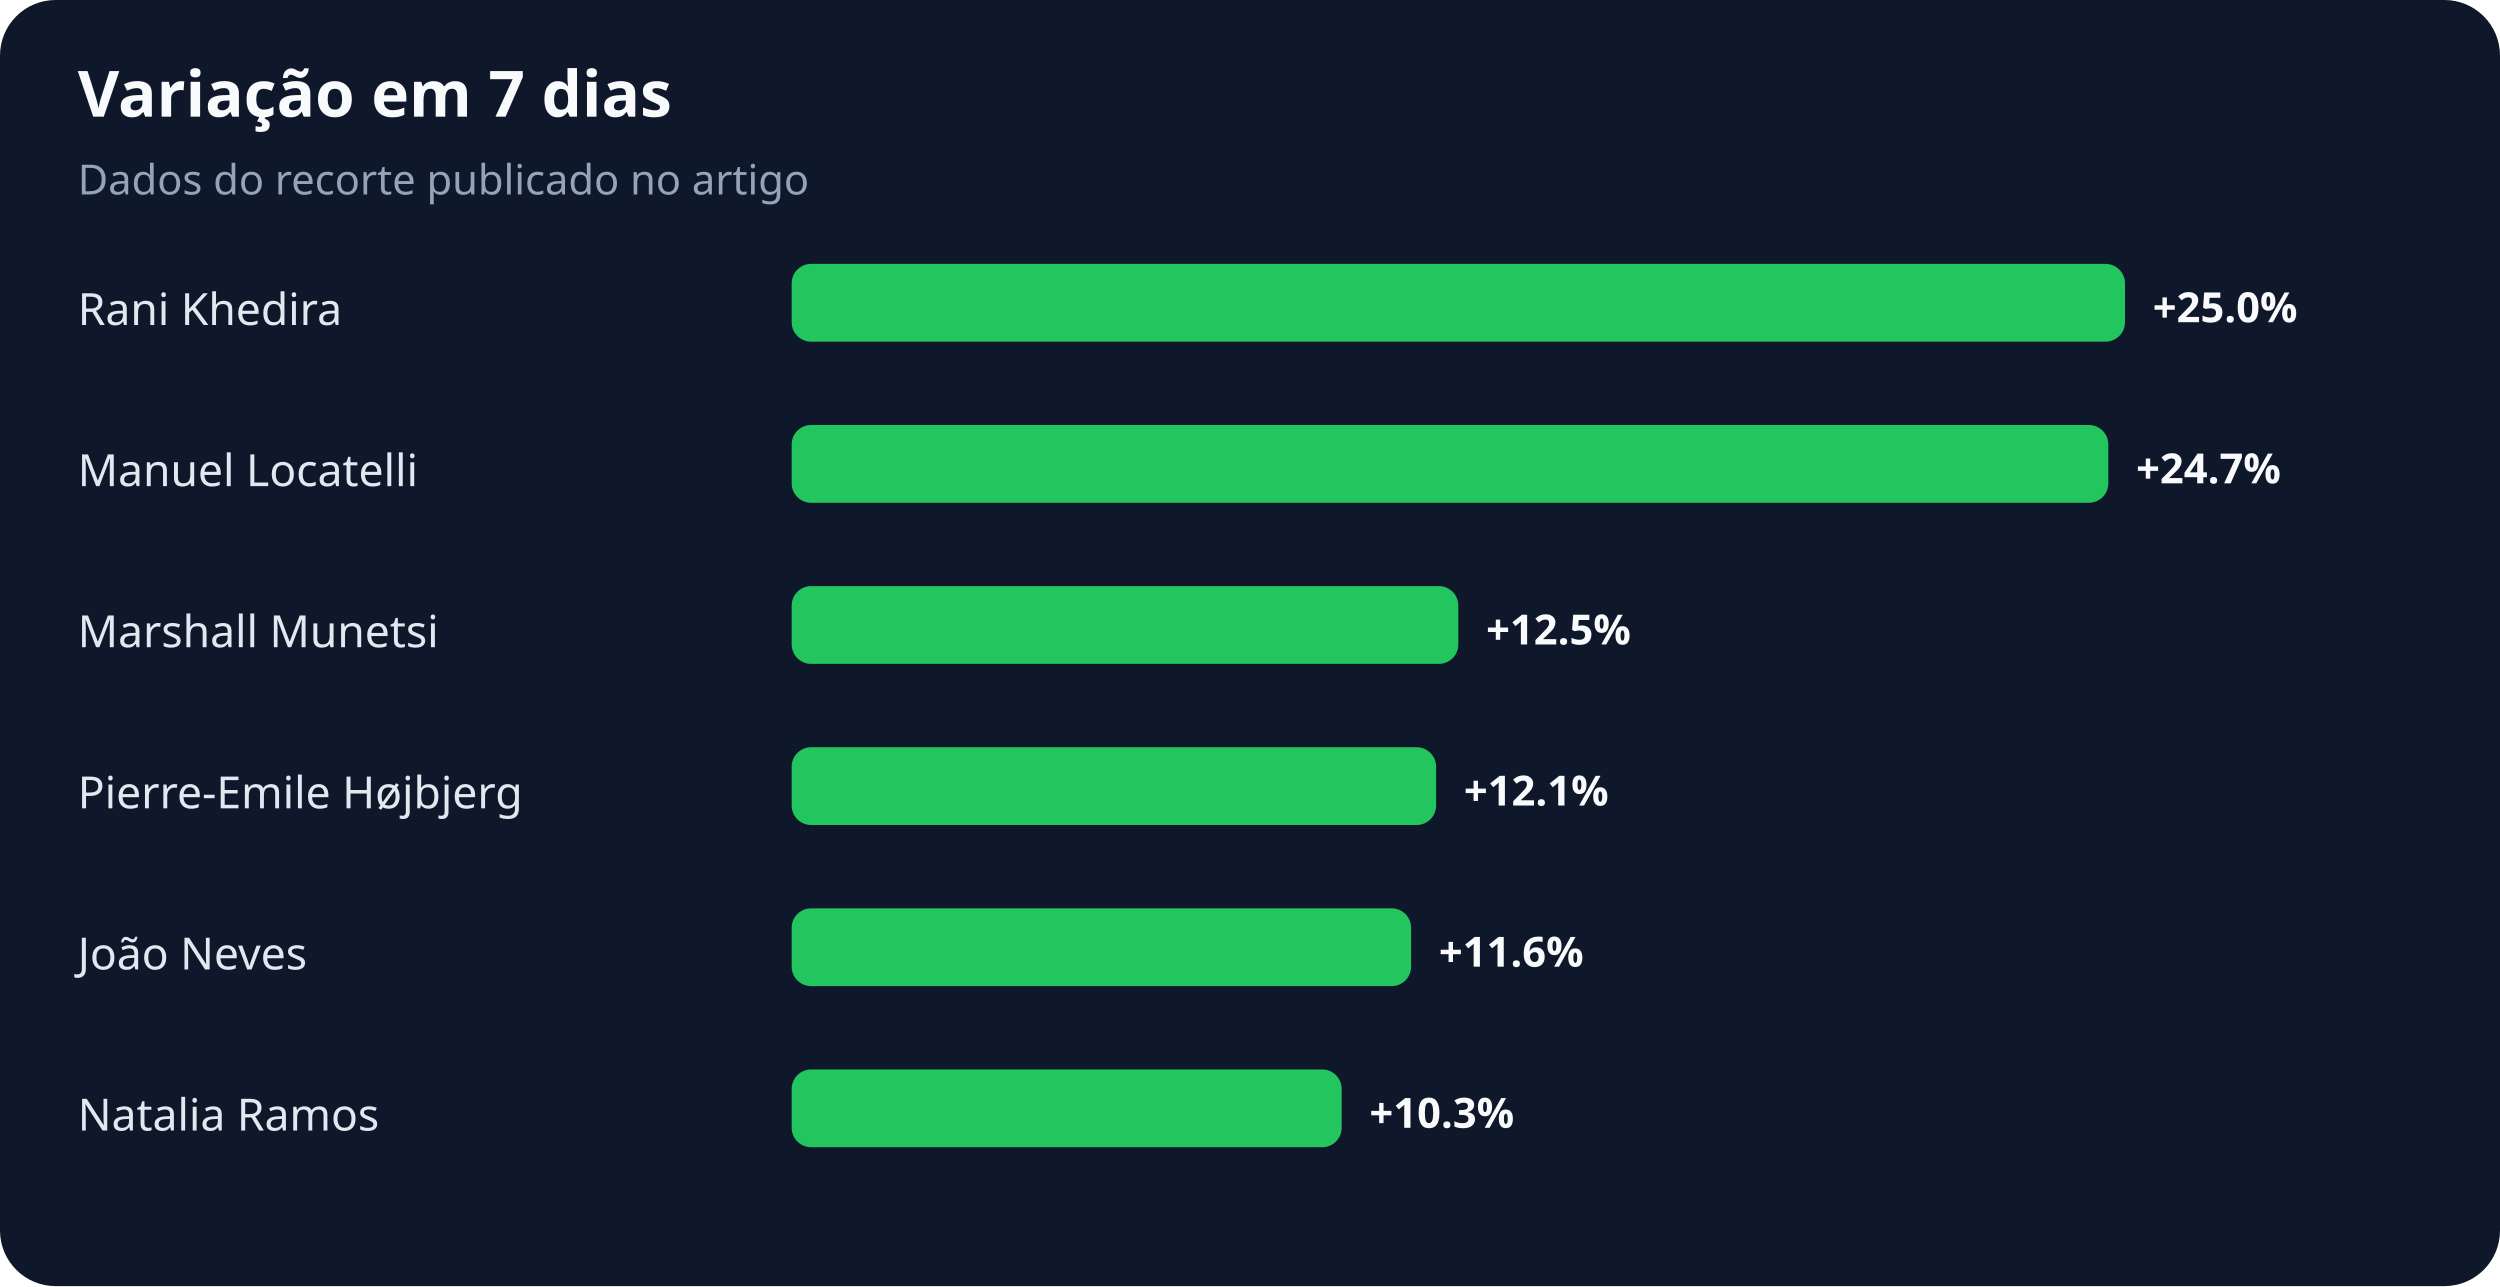
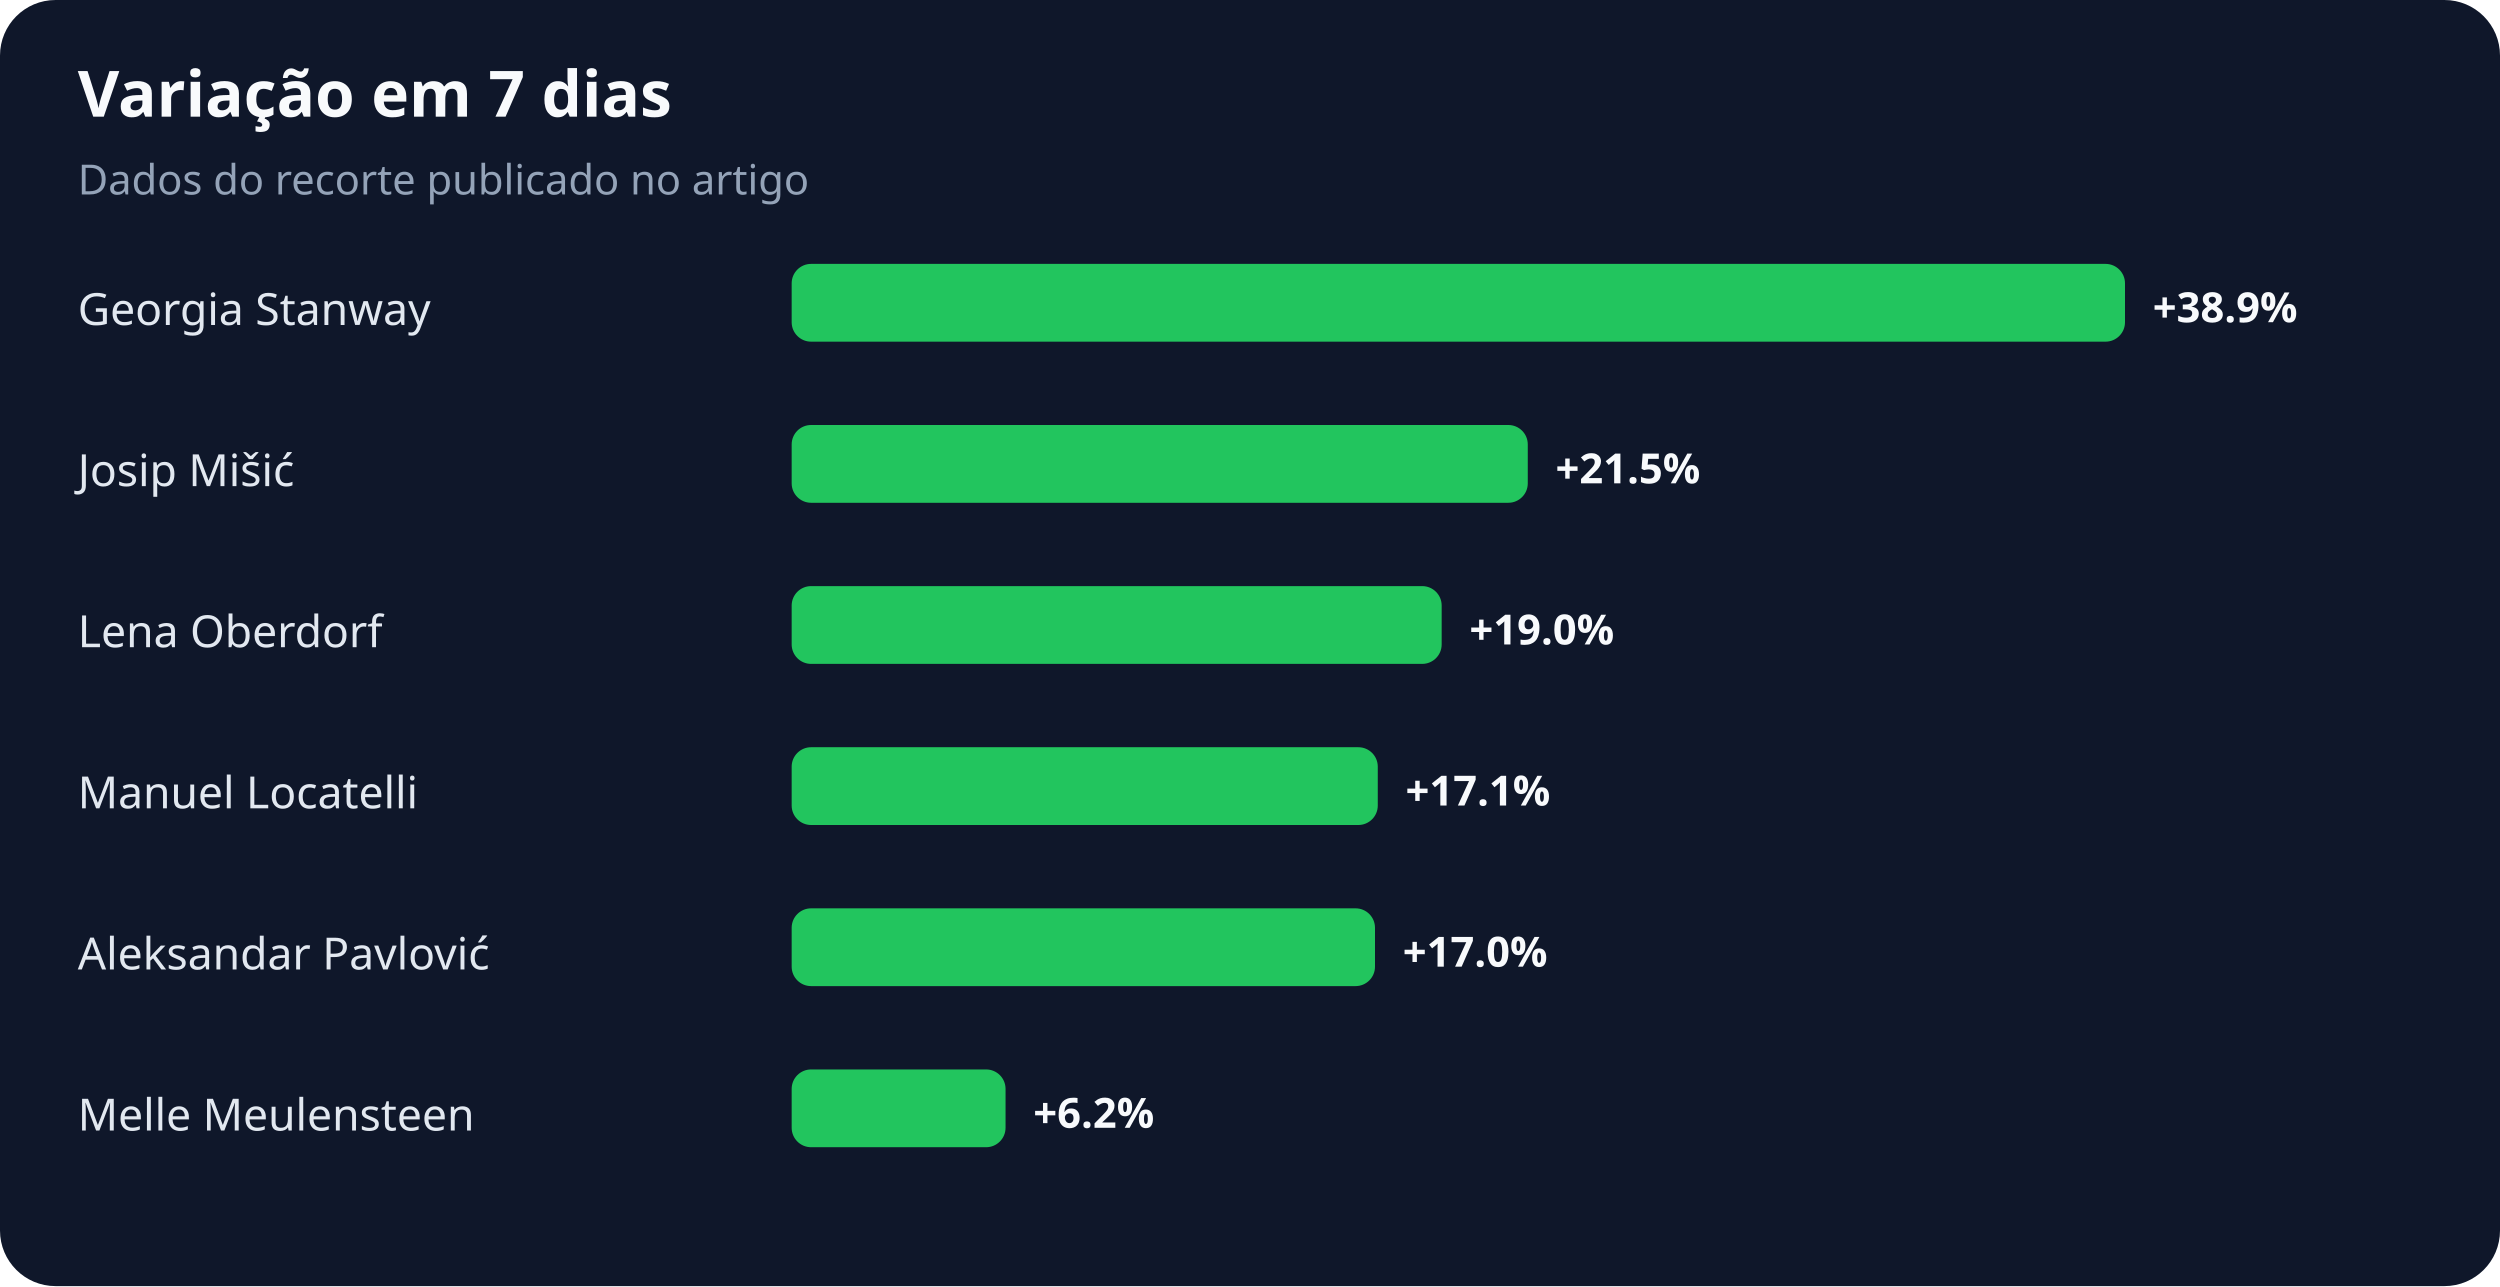
<svg xmlns="http://www.w3.org/2000/svg" width="900" height="463" viewBox="0 0 900 463" role="img" aria-labelledby="title desc">
  <rect width="100%" height="100%" rx="20" fill="#0f172a" />
  <text x="28" y="42" fill="#f8fafc" font-family="system-ui,sans-serif" font-size="23" font-weight="700">Variação em 7 dias</text>
  <text x="28" y="70" fill="#94a3b8" font-family="system-ui,sans-serif" font-size="15">Dados do recorte publicado no artigo</text>
-   <text x="28" y="117" fill="#e2e8f0" font-family="system-ui,sans-serif" font-size="16">Rani Khedira</text>
+   <text x="28" y="117" fill="#e2e8f0" font-family="system-ui,sans-serif" font-size="16">Georgia Stanway</text>
  <rect x="285" y="95" width="480" height="28" rx="7" fill="#22c55e" />
-   <text x="775" y="116" fill="#f8fafc" font-family="system-ui,sans-serif" font-size="15" font-weight="700">+25.0%</text>
-   <text x="28" y="175" fill="#e2e8f0" font-family="system-ui,sans-serif" font-size="16">Manuel Locatelli</text>
-   <rect x="285" y="153" width="474" height="28" rx="7" fill="#22c55e" />
-   <text x="769" y="174" fill="#f8fafc" font-family="system-ui,sans-serif" font-size="15" font-weight="700">+24.7%</text>
-   <text x="28" y="233" fill="#e2e8f0" font-family="system-ui,sans-serif" font-size="16">Marshall Munetsi</text>
-   <rect x="285" y="211" width="240" height="28" rx="7" fill="#22c55e" />
-   <text x="535" y="232" fill="#f8fafc" font-family="system-ui,sans-serif" font-size="15" font-weight="700">+12.5%</text>
-   <text x="28" y="291" fill="#e2e8f0" font-family="system-ui,sans-serif" font-size="16">Pierre-Emile Højbjerg</text>
-   <rect x="285" y="269" width="232" height="28" rx="7" fill="#22c55e" />
-   <text x="527" y="290" fill="#f8fafc" font-family="system-ui,sans-serif" font-size="15" font-weight="700">+12.1%</text>
-   <text x="28" y="349" fill="#e2e8f0" font-family="system-ui,sans-serif" font-size="16">João Neves</text>
-   <rect x="285" y="327" width="223" height="28" rx="7" fill="#22c55e" />
-   <text x="518" y="348" fill="#f8fafc" font-family="system-ui,sans-serif" font-size="15" font-weight="700">+11.6%</text>
-   <text x="28" y="407" fill="#e2e8f0" font-family="system-ui,sans-serif" font-size="16">Natalia Ramos</text>
-   <rect x="285" y="385" width="198" height="28" rx="7" fill="#22c55e" />
-   <text x="493" y="406" fill="#f8fafc" font-family="system-ui,sans-serif" font-size="15" font-weight="700">+10.3%</text>
+   <text x="775" y="116" fill="#f8fafc" font-family="system-ui,sans-serif" font-size="15" font-weight="700">+38.9%</text>
+   <text x="28" y="175" fill="#e2e8f0" font-family="system-ui,sans-serif" font-size="16">Josip Mišić</text>
+   <rect x="285" y="153" width="265" height="28" rx="7" fill="#22c55e" />
+   <text x="560" y="174" fill="#f8fafc" font-family="system-ui,sans-serif" font-size="15" font-weight="700">+21.5%</text>
+   <text x="28" y="233" fill="#e2e8f0" font-family="system-ui,sans-serif" font-size="16">Lena Oberdorf</text>
+   <rect x="285" y="211" width="234" height="28" rx="7" fill="#22c55e" />
+   <text x="529" y="232" fill="#f8fafc" font-family="system-ui,sans-serif" font-size="15" font-weight="700">+19.0%</text>
+   <text x="28" y="291" fill="#e2e8f0" font-family="system-ui,sans-serif" font-size="16">Manuel Locatelli</text>
+   <rect x="285" y="269" width="211" height="28" rx="7" fill="#22c55e" />
+   <text x="506" y="290" fill="#f8fafc" font-family="system-ui,sans-serif" font-size="15" font-weight="700">+17.1%</text>
+   <text x="28" y="349" fill="#e2e8f0" font-family="system-ui,sans-serif" font-size="16">Aleksandar Pavlović</text>
+   <rect x="285" y="327" width="210" height="28" rx="7" fill="#22c55e" />
+   <text x="505" y="348" fill="#f8fafc" font-family="system-ui,sans-serif" font-size="15" font-weight="700">+17.0%</text>
+   <text x="28" y="407" fill="#e2e8f0" font-family="system-ui,sans-serif" font-size="16">Melle Meulensteen</text>
+   <rect x="285" y="385" width="77" height="28" rx="7" fill="#22c55e" />
+   <text x="372" y="406" fill="#f8fafc" font-family="system-ui,sans-serif" font-size="15" font-weight="700">+6.2%</text>
</svg>
